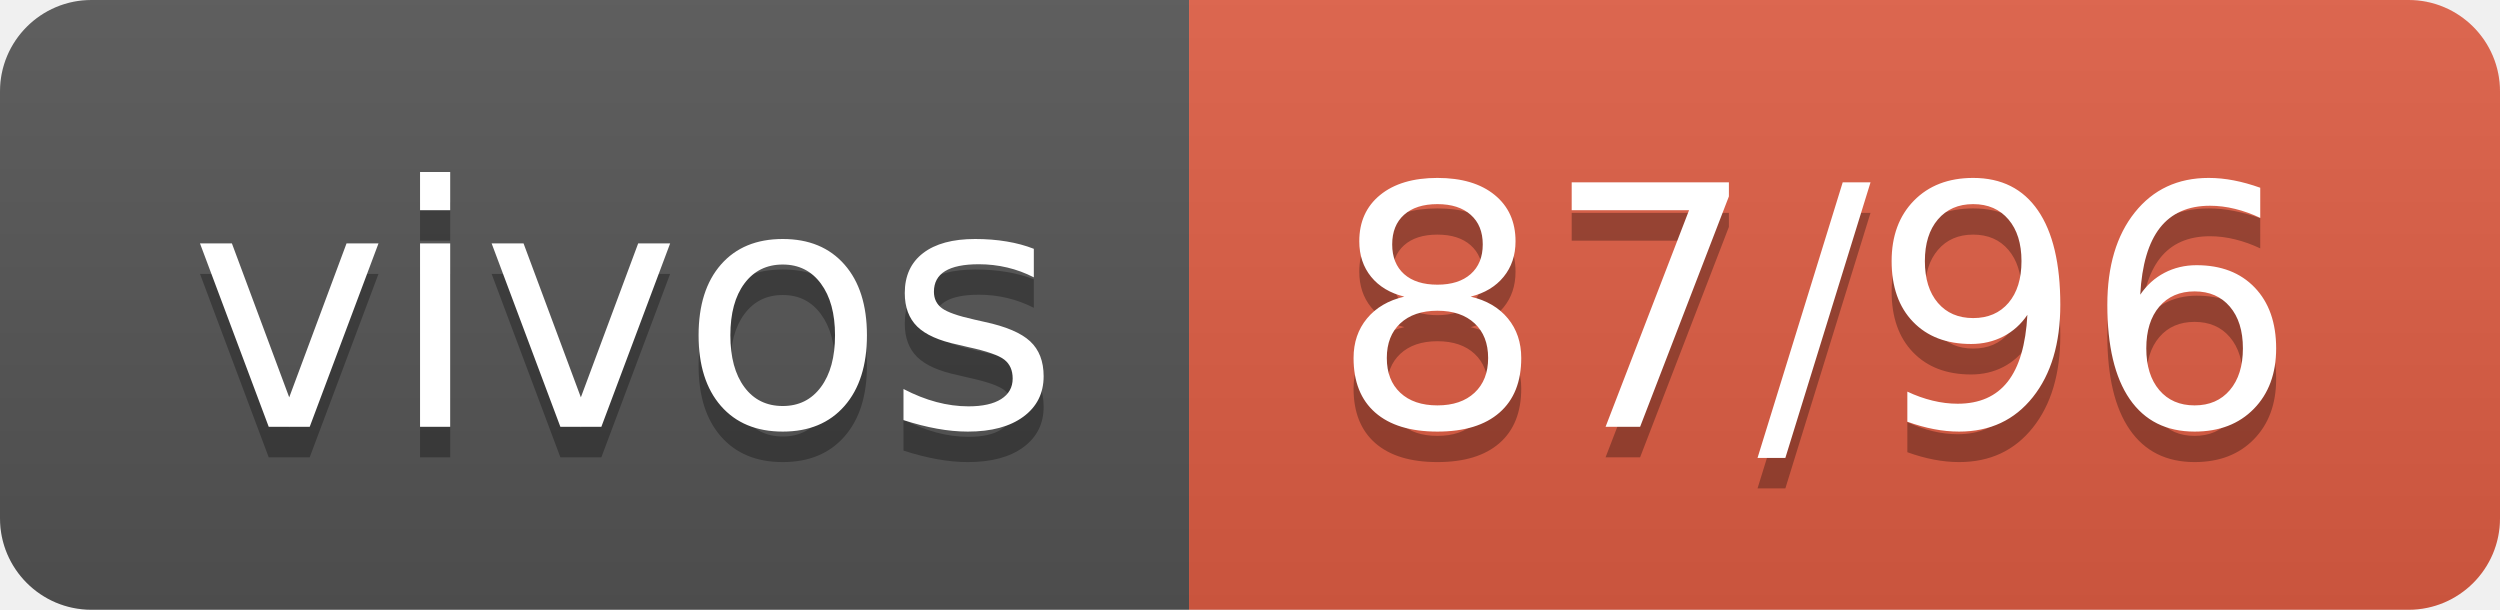
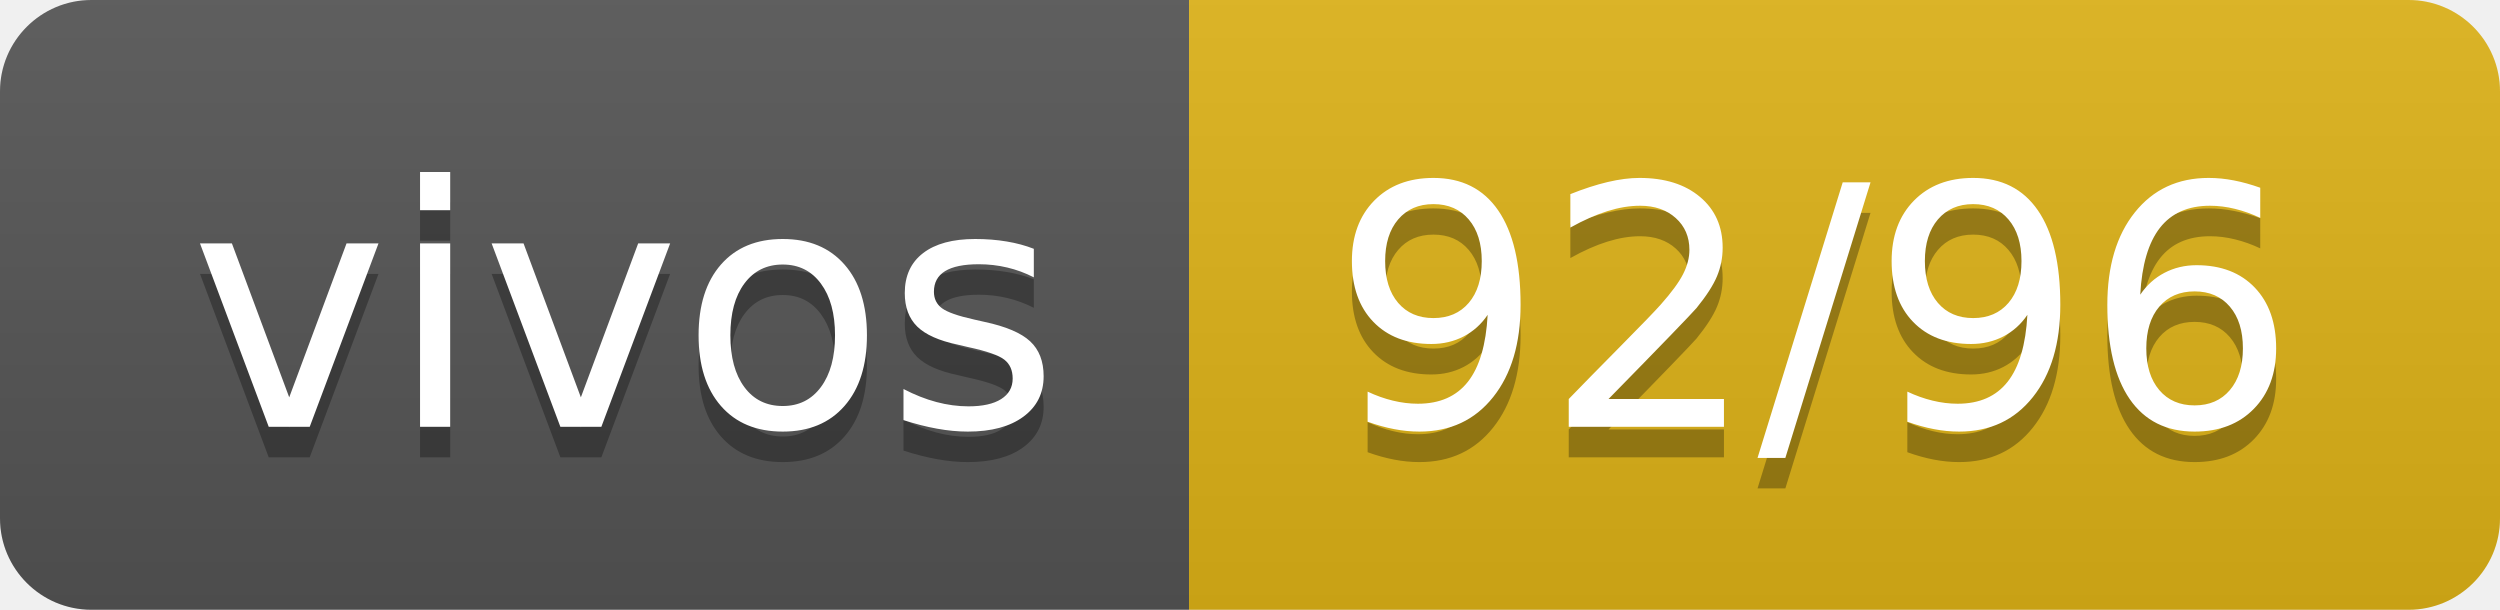
- <svg xmlns="http://www.w3.org/2000/svg" width="82" height="20" role="img" aria-label="vivos: 87/96">
+ <svg xmlns="http://www.w3.org/2000/svg" width="82" height="20" role="img" aria-label="vivos: 92/96">
  <linearGradient id="s" x2="0" y2="100%">
    <stop offset="0" stop-color="#bbb" stop-opacity=".1" />
    <stop offset="1" stop-opacity=".1" />
  </linearGradient>
  <clipPath id="r">
    <rect width="82" height="20" rx="3" fill="#fff" />
  </clipPath>
  <g clip-path="url(#r)">
    <rect width="39" height="20" fill="#555" />
-     <rect x="39" width="43" height="20" fill="#e05d44" />
+     <rect x="39" width="43" height="20" fill="#dfb317" />
    <rect width="82" height="20" fill="url(#s)" />
  </g>
  <g fill="#fff" text-anchor="middle" font-family="Verdana,Geneva,DejaVu Sans,sans-serif" text-rendering="geometricPrecision" font-size="110">
    <text aria-hidden="true" x="205" y="150" fill="#010101" fill-opacity=".3" transform="scale(.1)" textLength="290">vivos</text>
    <text x="205" y="140" transform="scale(.1)" fill="#fff" textLength="290">vivos</text>
-     <text aria-hidden="true" x="595" y="150" fill="#010101" fill-opacity=".3" transform="scale(.1)" textLength="330">87/96</text>
-     <text x="595" y="140" transform="scale(.1)" fill="#fff" textLength="330">87/96</text>
+     <text aria-hidden="true" x="595" y="150" fill="#010101" fill-opacity=".3" transform="scale(.1)" textLength="330">92/96</text>
+     <text x="595" y="140" transform="scale(.1)" fill="#fff" textLength="330">92/96</text>
  </g>
</svg>
